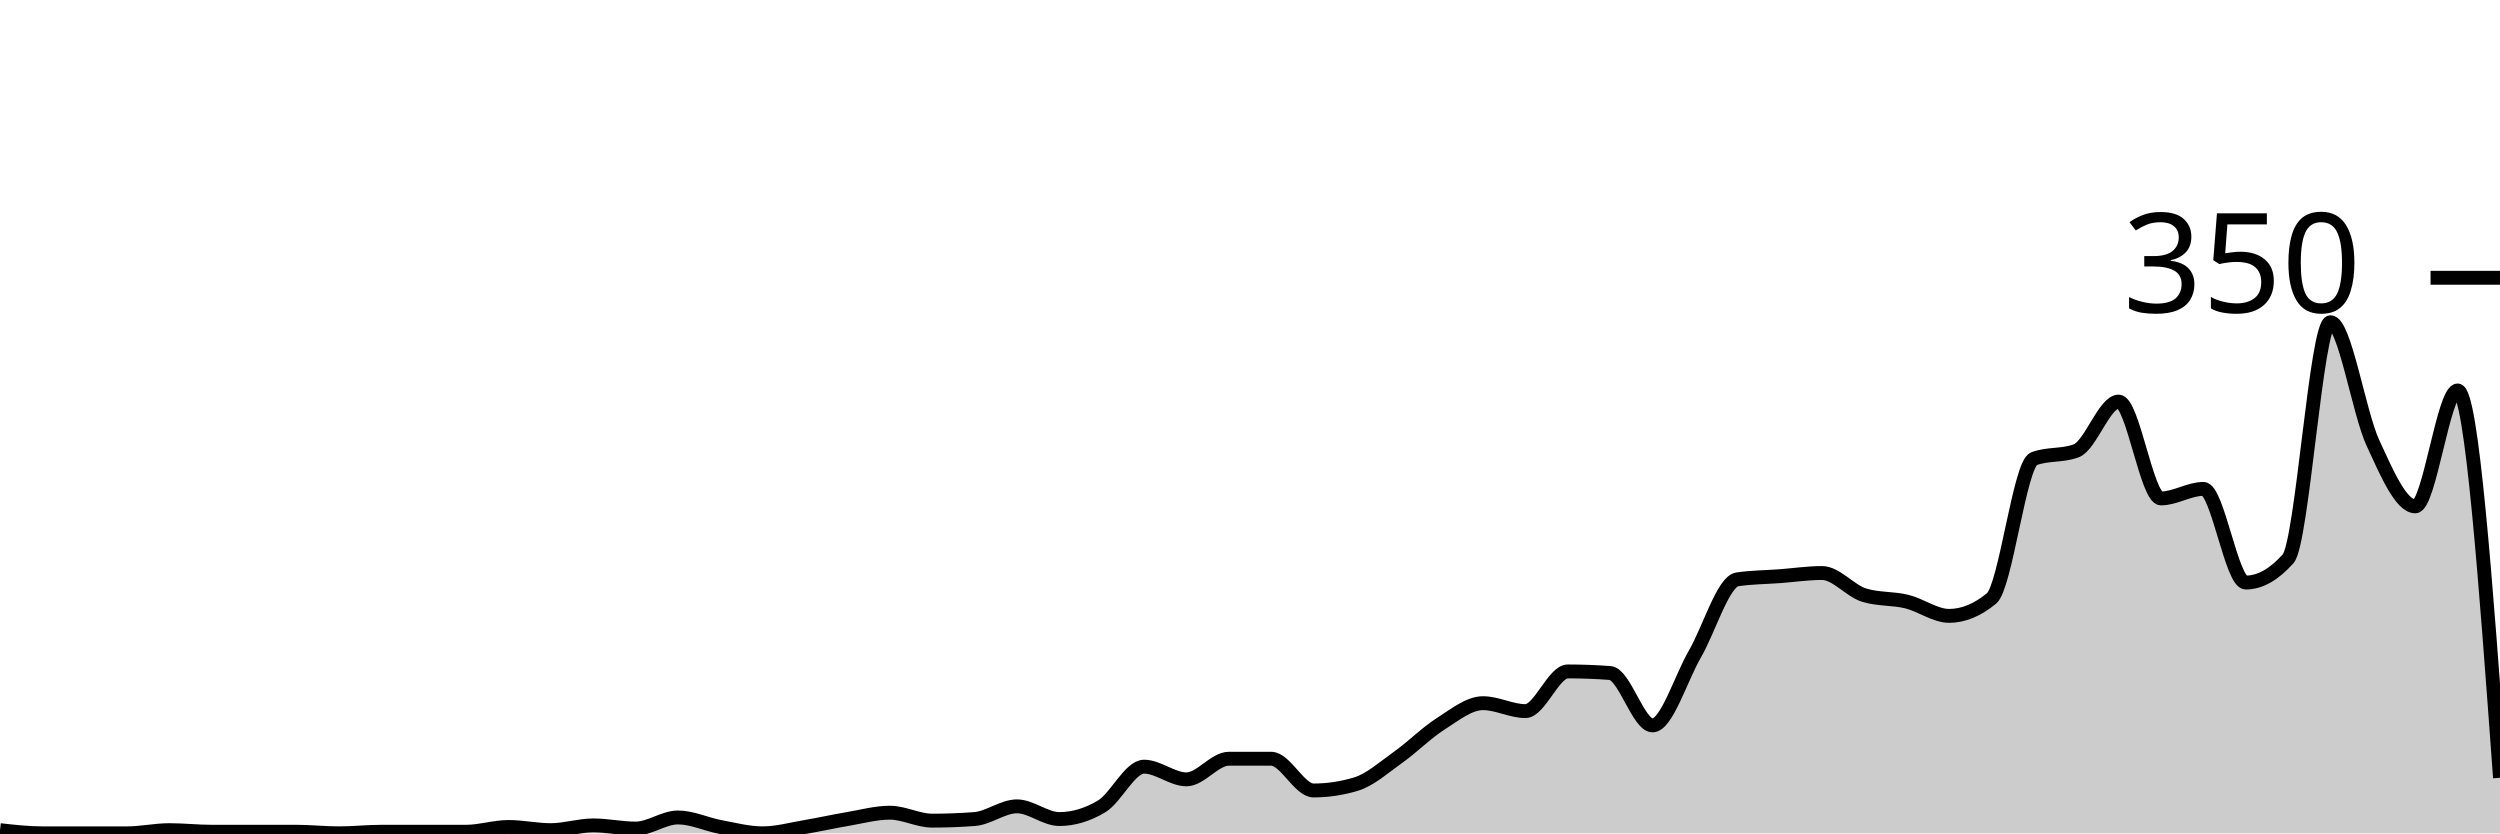
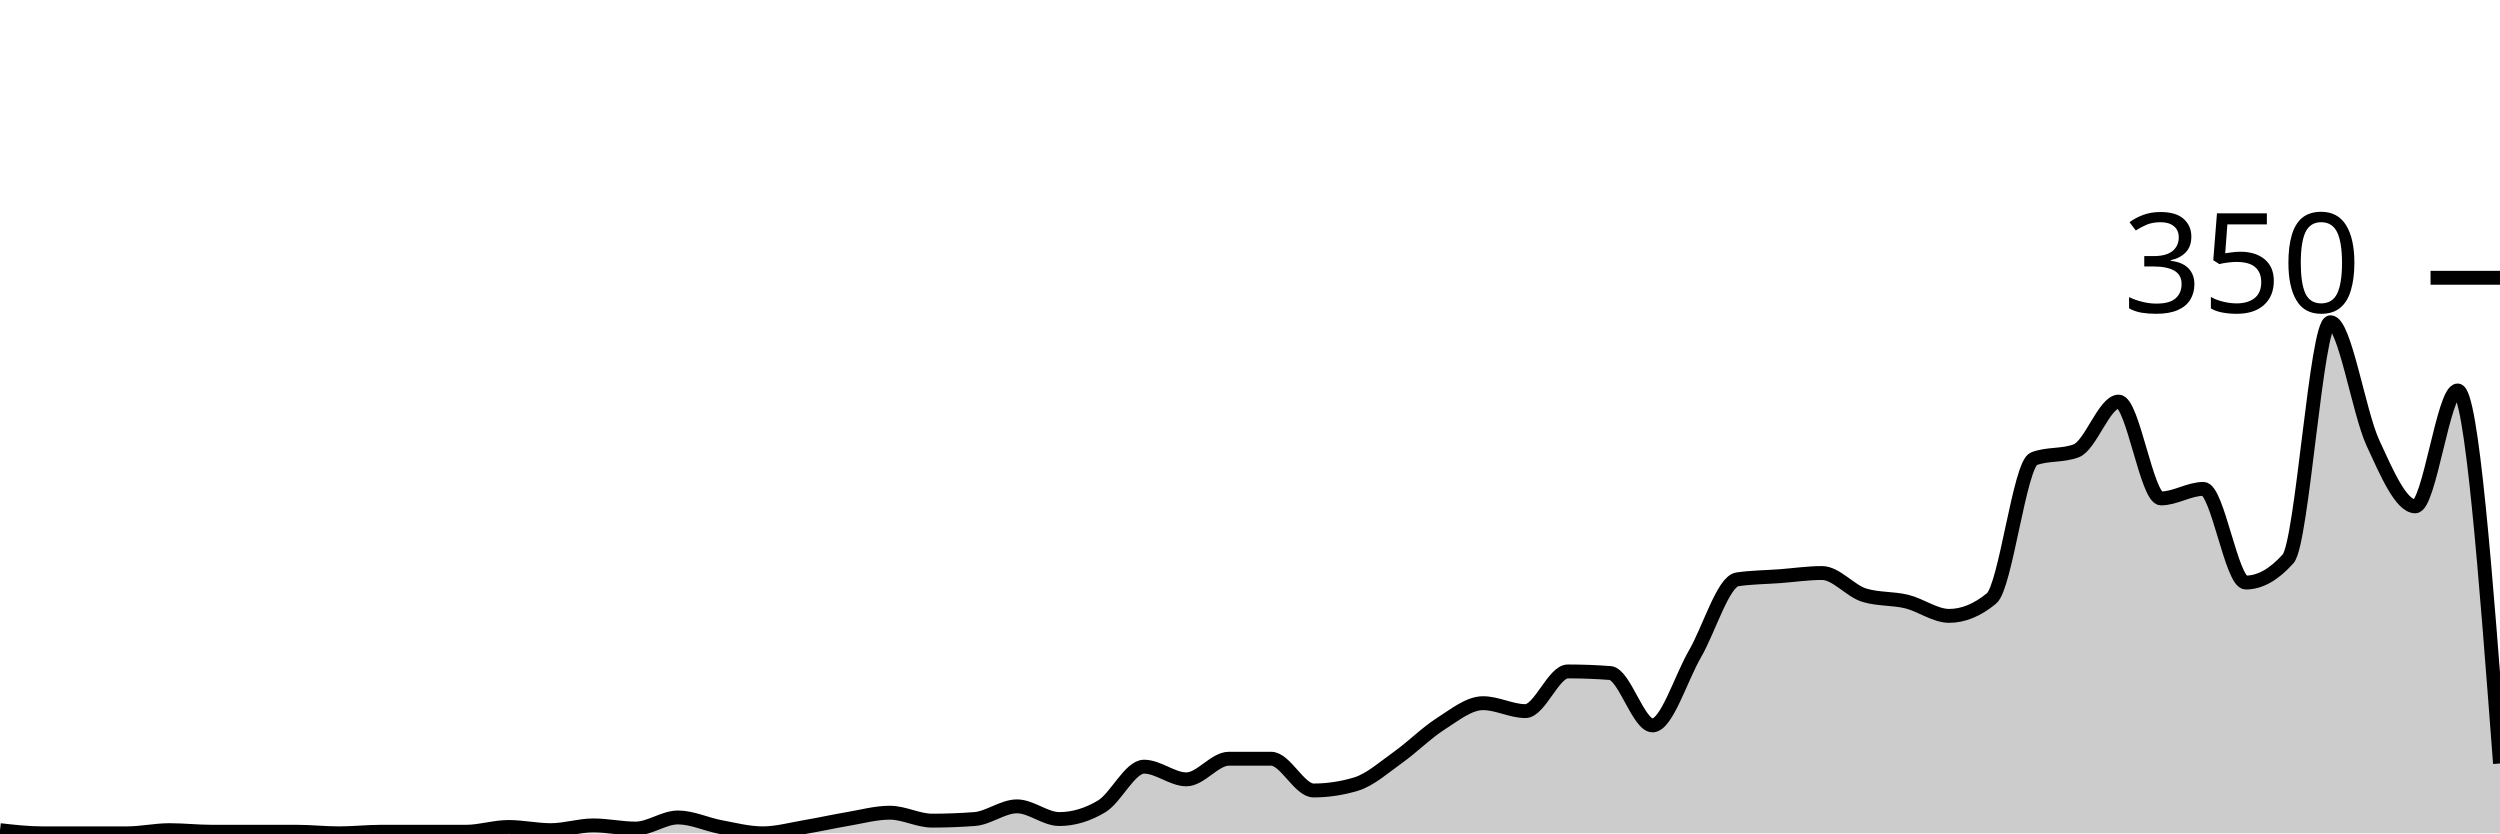
<svg xmlns="http://www.w3.org/2000/svg" viewBox="0 0 180 60">
  <g transform="translate(0,20)">
-     <path class="area" fill="rgba(0, 0, 0, 0.2)" d="M0,39.771C1.017,39.886,2.034,40,3.051,40C4.068,40,5.085,40,6.102,40C7.119,40,8.136,40,9.153,40C10.169,40,11.186,39.771,12.203,39.771C13.22,39.771,14.237,39.886,15.254,39.886C16.271,39.886,17.288,39.886,18.305,39.886C19.322,39.886,20.339,39.886,21.356,39.886C22.373,39.886,23.39,40,24.407,40C25.424,40,26.441,39.886,27.458,39.886C28.475,39.886,29.492,39.886,30.508,39.886C31.525,39.886,32.542,39.886,33.559,39.886C34.576,39.886,35.593,39.543,36.61,39.543C37.627,39.543,38.644,39.771,39.661,39.771C40.678,39.771,41.695,39.429,42.712,39.429C43.729,39.429,44.746,39.657,45.763,39.657C46.78,39.657,47.797,38.857,48.814,38.857C49.831,38.857,50.847,39.352,51.864,39.543C52.881,39.733,53.898,40,54.915,40C55.932,40,56.949,39.714,57.966,39.543C58.983,39.371,60,39.143,61.017,38.971C62.034,38.8,63.051,38.514,64.068,38.514C65.085,38.514,66.102,39.086,67.119,39.086C68.136,39.086,69.153,39.048,70.169,38.971C71.186,38.895,72.203,38.057,73.22,38.057C74.237,38.057,75.254,38.971,76.271,38.971C77.288,38.971,78.305,38.667,79.322,38.057C80.339,37.448,81.356,35.2,82.373,35.2C83.39,35.2,84.407,36.114,85.424,36.114C86.441,36.114,87.458,34.629,88.475,34.629C89.492,34.629,90.508,34.629,91.525,34.629C92.542,34.629,93.559,36.914,94.576,36.914C95.593,36.914,96.61,36.762,97.627,36.457C98.644,36.152,99.661,35.238,100.678,34.514C101.695,33.79,102.712,32.762,103.729,32.114C104.746,31.467,105.763,30.629,106.78,30.629C107.797,30.629,108.814,31.2,109.831,31.2C110.847,31.2,111.864,28.343,112.881,28.343C113.898,28.343,114.915,28.381,115.932,28.457C116.949,28.533,117.966,32.229,118.983,32.229C120,32.229,121.017,28.838,122.034,27.086C123.051,25.333,124.068,21.867,125.085,21.714C126.102,21.562,127.119,21.562,128.136,21.486C129.153,21.41,130.169,21.257,131.186,21.257C132.203,21.257,133.22,22.552,134.237,22.857C135.254,23.162,136.271,23.067,137.288,23.314C138.305,23.562,139.322,24.343,140.339,24.343C141.356,24.343,142.373,23.924,143.39,23.086C144.407,22.248,145.424,13.41,146.441,13.029C147.458,12.648,148.475,12.838,149.492,12.457C150.508,12.076,151.525,8.914,152.542,8.914C153.559,8.914,154.576,15.886,155.593,15.886C156.61,15.886,157.627,15.2,158.644,15.2C159.661,15.2,160.678,21.943,161.695,21.943C162.712,21.943,163.729,21.371,164.746,20.229C165.763,19.086,166.78,3.2,167.797,3.2C168.814,3.2,169.831,9.676,170.847,11.886C171.864,14.095,172.881,16.457,173.898,16.457C174.915,16.457,175.932,8.114,176.949,8.114C177.966,8.114,178.983,22.057,180,36L180,40C178.983,40,177.966,40,176.949,40C175.932,40,174.915,40,173.898,40C172.881,40,171.864,40,170.847,40C169.831,40,168.814,40,167.797,40C166.78,40,165.763,40,164.746,40C163.729,40,162.712,40,161.695,40C160.678,40,159.661,40,158.644,40C157.627,40,156.61,40,155.593,40C154.576,40,153.559,40,152.542,40C151.525,40,150.508,40,149.492,40C148.475,40,147.458,40,146.441,40C145.424,40,144.407,40,143.39,40C142.373,40,141.356,40,140.339,40C139.322,40,138.305,40,137.288,40C136.271,40,135.254,40,134.237,40C133.22,40,132.203,40,131.186,40C130.169,40,129.153,40,128.136,40C127.119,40,126.102,40,125.085,40C124.068,40,123.051,40,122.034,40C121.017,40,120,40,118.983,40C117.966,40,116.949,40,115.932,40C114.915,40,113.898,40,112.881,40C111.864,40,110.847,40,109.831,40C108.814,40,107.797,40,106.78,40C105.763,40,104.746,40,103.729,40C102.712,40,101.695,40,100.678,40C99.661,40,98.644,40,97.627,40C96.61,40,95.593,40,94.576,40C93.559,40,92.542,40,91.525,40C90.508,40,89.492,40,88.475,40C87.458,40,86.441,40,85.424,40C84.407,40,83.39,40,82.373,40C81.356,40,80.339,40,79.322,40C78.305,40,77.288,40,76.271,40C75.254,40,74.237,40,73.22,40C72.203,40,71.186,40,70.169,40C69.153,40,68.136,40,67.119,40C66.102,40,65.085,40,64.068,40C63.051,40,62.034,40,61.017,40C60,40,58.983,40,57.966,40C56.949,40,55.932,40,54.915,40C53.898,40,52.881,40,51.864,40C50.847,40,49.831,40,48.814,40C47.797,40,46.78,40,45.763,40C44.746,40,43.729,40,42.712,40C41.695,40,40.678,40,39.661,40C38.644,40,37.627,40,36.61,40C35.593,40,34.576,40,33.559,40C32.542,40,31.525,40,30.508,40C29.492,40,28.475,40,27.458,40C26.441,40,25.424,40,24.407,40C23.39,40,22.373,40,21.356,40C20.339,40,19.322,40,18.305,40C17.288,40,16.271,40,15.254,40C14.237,40,13.22,40,12.203,40C11.186,40,10.169,40,9.153,40C8.136,40,7.119,40,6.102,40C5.085,40,4.068,40,3.051,40C2.034,40,1.017,40,0,40Z" />
-     <path class="line" stroke="black" fill="none" d="M0,39.771C1.017,39.886,2.034,40,3.051,40C4.068,40,5.085,40,6.102,40C7.119,40,8.136,40,9.153,40C10.169,40,11.186,39.771,12.203,39.771C13.22,39.771,14.237,39.886,15.254,39.886C16.271,39.886,17.288,39.886,18.305,39.886C19.322,39.886,20.339,39.886,21.356,39.886C22.373,39.886,23.39,40,24.407,40C25.424,40,26.441,39.886,27.458,39.886C28.475,39.886,29.492,39.886,30.508,39.886C31.525,39.886,32.542,39.886,33.559,39.886C34.576,39.886,35.593,39.543,36.61,39.543C37.627,39.543,38.644,39.771,39.661,39.771C40.678,39.771,41.695,39.429,42.712,39.429C43.729,39.429,44.746,39.657,45.763,39.657C46.78,39.657,47.797,38.857,48.814,38.857C49.831,38.857,50.847,39.352,51.864,39.543C52.881,39.733,53.898,40,54.915,40C55.932,40,56.949,39.714,57.966,39.543C58.983,39.371,60,39.143,61.017,38.971C62.034,38.8,63.051,38.514,64.068,38.514C65.085,38.514,66.102,39.086,67.119,39.086C68.136,39.086,69.153,39.048,70.169,38.971C71.186,38.895,72.203,38.057,73.22,38.057C74.237,38.057,75.254,38.971,76.271,38.971C77.288,38.971,78.305,38.667,79.322,38.057C80.339,37.448,81.356,35.2,82.373,35.2C83.39,35.2,84.407,36.114,85.424,36.114C86.441,36.114,87.458,34.629,88.475,34.629C89.492,34.629,90.508,34.629,91.525,34.629C92.542,34.629,93.559,36.914,94.576,36.914C95.593,36.914,96.61,36.762,97.627,36.457C98.644,36.152,99.661,35.238,100.678,34.514C101.695,33.79,102.712,32.762,103.729,32.114C104.746,31.467,105.763,30.629,106.78,30.629C107.797,30.629,108.814,31.2,109.831,31.2C110.847,31.2,111.864,28.343,112.881,28.343C113.898,28.343,114.915,28.381,115.932,28.457C116.949,28.533,117.966,32.229,118.983,32.229C120,32.229,121.017,28.838,122.034,27.086C123.051,25.333,124.068,21.867,125.085,21.714C126.102,21.562,127.119,21.562,128.136,21.486C129.153,21.41,130.169,21.257,131.186,21.257C132.203,21.257,133.22,22.552,134.237,22.857C135.254,23.162,136.271,23.067,137.288,23.314C138.305,23.562,139.322,24.343,140.339,24.343C141.356,24.343,142.373,23.924,143.39,23.086C144.407,22.248,145.424,13.41,146.441,13.029C147.458,12.648,148.475,12.838,149.492,12.457C150.508,12.076,151.525,8.914,152.542,8.914C153.559,8.914,154.576,15.886,155.593,15.886C156.61,15.886,157.627,15.2,158.644,15.2C159.661,15.2,160.678,21.943,161.695,21.943C162.712,21.943,163.729,21.371,164.746,20.229C165.763,19.086,166.78,3.2,167.797,3.2C168.814,3.2,169.831,9.676,170.847,11.886C171.864,14.095,172.881,16.457,173.898,16.457C174.915,16.457,175.932,8.114,176.949,8.114C177.966,8.114,178.983,22.057,180,36" />
+     <path class="area" fill="rgba(0, 0, 0, 0.2)" d="M0,39.771C1.017,39.886,2.034,40,3.051,40C4.068,40,5.085,40,6.102,40C7.119,40,8.136,40,9.153,40C10.169,40,11.186,39.771,12.203,39.771C13.22,39.771,14.237,39.886,15.254,39.886C16.271,39.886,17.288,39.886,18.305,39.886C19.322,39.886,20.339,39.886,21.356,39.886C22.373,39.886,23.39,40,24.407,40C25.424,40,26.441,39.886,27.458,39.886C28.475,39.886,29.492,39.886,30.508,39.886C31.525,39.886,32.542,39.886,33.559,39.886C34.576,39.886,35.593,39.543,36.61,39.543C37.627,39.543,38.644,39.771,39.661,39.771C40.678,39.771,41.695,39.429,42.712,39.429C43.729,39.429,44.746,39.657,45.763,39.657C46.78,39.657,47.797,38.857,48.814,38.857C49.831,38.857,50.847,39.352,51.864,39.543C52.881,39.733,53.898,40,54.915,40C55.932,40,56.949,39.714,57.966,39.543C58.983,39.371,60,39.143,61.017,38.971C62.034,38.8,63.051,38.514,64.068,38.514C65.085,38.514,66.102,39.086,67.119,39.086C68.136,39.086,69.153,39.048,70.169,38.971C71.186,38.895,72.203,38.057,73.22,38.057C74.237,38.057,75.254,38.971,76.271,38.971C77.288,38.971,78.305,38.667,79.322,38.057C80.339,37.448,81.356,35.2,82.373,35.2C83.39,35.2,84.407,36.114,85.424,36.114C86.441,36.114,87.458,34.629,88.475,34.629C89.492,34.629,90.508,34.629,91.525,34.629C92.542,34.629,93.559,36.914,94.576,36.914C95.593,36.914,96.61,36.762,97.627,36.457C98.644,36.152,99.661,35.238,100.678,34.514C101.695,33.79,102.712,32.762,103.729,32.114C104.746,31.467,105.763,30.629,106.78,30.629C107.797,30.629,108.814,31.2,109.831,31.2C110.847,31.2,111.864,28.343,112.881,28.343C113.898,28.343,114.915,28.381,115.932,28.457C116.949,28.533,117.966,32.229,118.983,32.229C120,32.229,121.017,28.838,122.034,27.086C123.051,25.333,124.068,21.867,125.085,21.714C126.102,21.562,127.119,21.562,128.136,21.486C129.153,21.41,130.169,21.257,131.186,21.257C132.203,21.257,133.22,22.552,134.237,22.857C135.254,23.162,136.271,23.067,137.288,23.314C138.305,23.562,139.322,24.343,140.339,24.343C141.356,24.343,142.373,23.924,143.39,23.086C144.407,22.248,145.424,13.41,146.441,13.029C147.458,12.648,148.475,12.838,149.492,12.457C150.508,12.076,151.525,8.914,152.542,8.914C153.559,8.914,154.576,15.886,155.593,15.886C156.61,15.886,157.627,15.2,158.644,15.2C159.661,15.2,160.678,21.943,161.695,21.943C162.712,21.943,163.729,21.371,164.746,20.229C165.763,19.086,166.78,3.2,167.797,3.2C168.814,3.2,169.831,9.676,170.847,11.886C171.864,14.095,172.881,16.457,173.898,16.457C174.915,16.457,175.932,8.114,176.949,8.114C177.966,8.114,178.983,21.543,180,34.971L180,40C178.983,40,177.966,40,176.949,40C175.932,40,174.915,40,173.898,40C172.881,40,171.864,40,170.847,40C169.831,40,168.814,40,167.797,40C166.78,40,165.763,40,164.746,40C163.729,40,162.712,40,161.695,40C160.678,40,159.661,40,158.644,40C157.627,40,156.61,40,155.593,40C154.576,40,153.559,40,152.542,40C151.525,40,150.508,40,149.492,40C148.475,40,147.458,40,146.441,40C145.424,40,144.407,40,143.39,40C142.373,40,141.356,40,140.339,40C139.322,40,138.305,40,137.288,40C136.271,40,135.254,40,134.237,40C133.22,40,132.203,40,131.186,40C130.169,40,129.153,40,128.136,40C127.119,40,126.102,40,125.085,40C124.068,40,123.051,40,122.034,40C121.017,40,120,40,118.983,40C117.966,40,116.949,40,115.932,40C114.915,40,113.898,40,112.881,40C111.864,40,110.847,40,109.831,40C108.814,40,107.797,40,106.78,40C105.763,40,104.746,40,103.729,40C102.712,40,101.695,40,100.678,40C99.661,40,98.644,40,97.627,40C96.61,40,95.593,40,94.576,40C93.559,40,92.542,40,91.525,40C90.508,40,89.492,40,88.475,40C87.458,40,86.441,40,85.424,40C84.407,40,83.39,40,82.373,40C81.356,40,80.339,40,79.322,40C78.305,40,77.288,40,76.271,40C75.254,40,74.237,40,73.22,40C72.203,40,71.186,40,70.169,40C69.153,40,68.136,40,67.119,40C66.102,40,65.085,40,64.068,40C63.051,40,62.034,40,61.017,40C60,40,58.983,40,57.966,40C56.949,40,55.932,40,54.915,40C53.898,40,52.881,40,51.864,40C50.847,40,49.831,40,48.814,40C47.797,40,46.78,40,45.763,40C44.746,40,43.729,40,42.712,40C41.695,40,40.678,40,39.661,40C38.644,40,37.627,40,36.61,40C35.593,40,34.576,40,33.559,40C32.542,40,31.525,40,30.508,40C29.492,40,28.475,40,27.458,40C26.441,40,25.424,40,24.407,40C23.39,40,22.373,40,21.356,40C20.339,40,19.322,40,18.305,40C17.288,40,16.271,40,15.254,40C14.237,40,13.22,40,12.203,40C11.186,40,10.169,40,9.153,40C8.136,40,7.119,40,6.102,40C5.085,40,4.068,40,3.051,40C2.034,40,1.017,40,0,40Z" />
+     <path class="line" stroke="black" fill="none" d="M0,39.771C1.017,39.886,2.034,40,3.051,40C4.068,40,5.085,40,6.102,40C7.119,40,8.136,40,9.153,40C10.169,40,11.186,39.771,12.203,39.771C13.22,39.771,14.237,39.886,15.254,39.886C16.271,39.886,17.288,39.886,18.305,39.886C19.322,39.886,20.339,39.886,21.356,39.886C22.373,39.886,23.39,40,24.407,40C25.424,40,26.441,39.886,27.458,39.886C28.475,39.886,29.492,39.886,30.508,39.886C31.525,39.886,32.542,39.886,33.559,39.886C34.576,39.886,35.593,39.543,36.61,39.543C37.627,39.543,38.644,39.771,39.661,39.771C40.678,39.771,41.695,39.429,42.712,39.429C43.729,39.429,44.746,39.657,45.763,39.657C46.78,39.657,47.797,38.857,48.814,38.857C49.831,38.857,50.847,39.352,51.864,39.543C52.881,39.733,53.898,40,54.915,40C55.932,40,56.949,39.714,57.966,39.543C58.983,39.371,60,39.143,61.017,38.971C62.034,38.8,63.051,38.514,64.068,38.514C65.085,38.514,66.102,39.086,67.119,39.086C68.136,39.086,69.153,39.048,70.169,38.971C71.186,38.895,72.203,38.057,73.22,38.057C74.237,38.057,75.254,38.971,76.271,38.971C77.288,38.971,78.305,38.667,79.322,38.057C80.339,37.448,81.356,35.2,82.373,35.2C83.39,35.2,84.407,36.114,85.424,36.114C86.441,36.114,87.458,34.629,88.475,34.629C89.492,34.629,90.508,34.629,91.525,34.629C92.542,34.629,93.559,36.914,94.576,36.914C95.593,36.914,96.61,36.762,97.627,36.457C98.644,36.152,99.661,35.238,100.678,34.514C101.695,33.79,102.712,32.762,103.729,32.114C104.746,31.467,105.763,30.629,106.78,30.629C107.797,30.629,108.814,31.2,109.831,31.2C110.847,31.2,111.864,28.343,112.881,28.343C113.898,28.343,114.915,28.381,115.932,28.457C116.949,28.533,117.966,32.229,118.983,32.229C120,32.229,121.017,28.838,122.034,27.086C123.051,25.333,124.068,21.867,125.085,21.714C126.102,21.562,127.119,21.562,128.136,21.486C129.153,21.41,130.169,21.257,131.186,21.257C132.203,21.257,133.22,22.552,134.237,22.857C135.254,23.162,136.271,23.067,137.288,23.314C138.305,23.562,139.322,24.343,140.339,24.343C141.356,24.343,142.373,23.924,143.39,23.086C144.407,22.248,145.424,13.41,146.441,13.029C147.458,12.648,148.475,12.838,149.492,12.457C150.508,12.076,151.525,8.914,152.542,8.914C153.559,8.914,154.576,15.886,155.593,15.886C156.61,15.886,157.627,15.2,158.644,15.2C159.661,15.2,160.678,21.943,161.695,21.943C162.712,21.943,163.729,21.371,164.746,20.229C165.763,19.086,166.78,3.2,167.797,3.2C168.814,3.2,169.831,9.676,170.847,11.886C171.864,14.095,172.881,16.457,173.898,16.457C174.915,16.457,175.932,8.114,176.949,8.114C177.966,8.114,178.983,21.543,180,34.971" />
    <path class="axis-ceiling" stroke-width="1" stroke="black" fill="none" d="M175,0L180,0" />
    <text class="axis-ceiling-label" font-family="sans-serif" text-anchor="end" font-size="10px" x="170" y="2.5">350</text>
  </g>
</svg>
